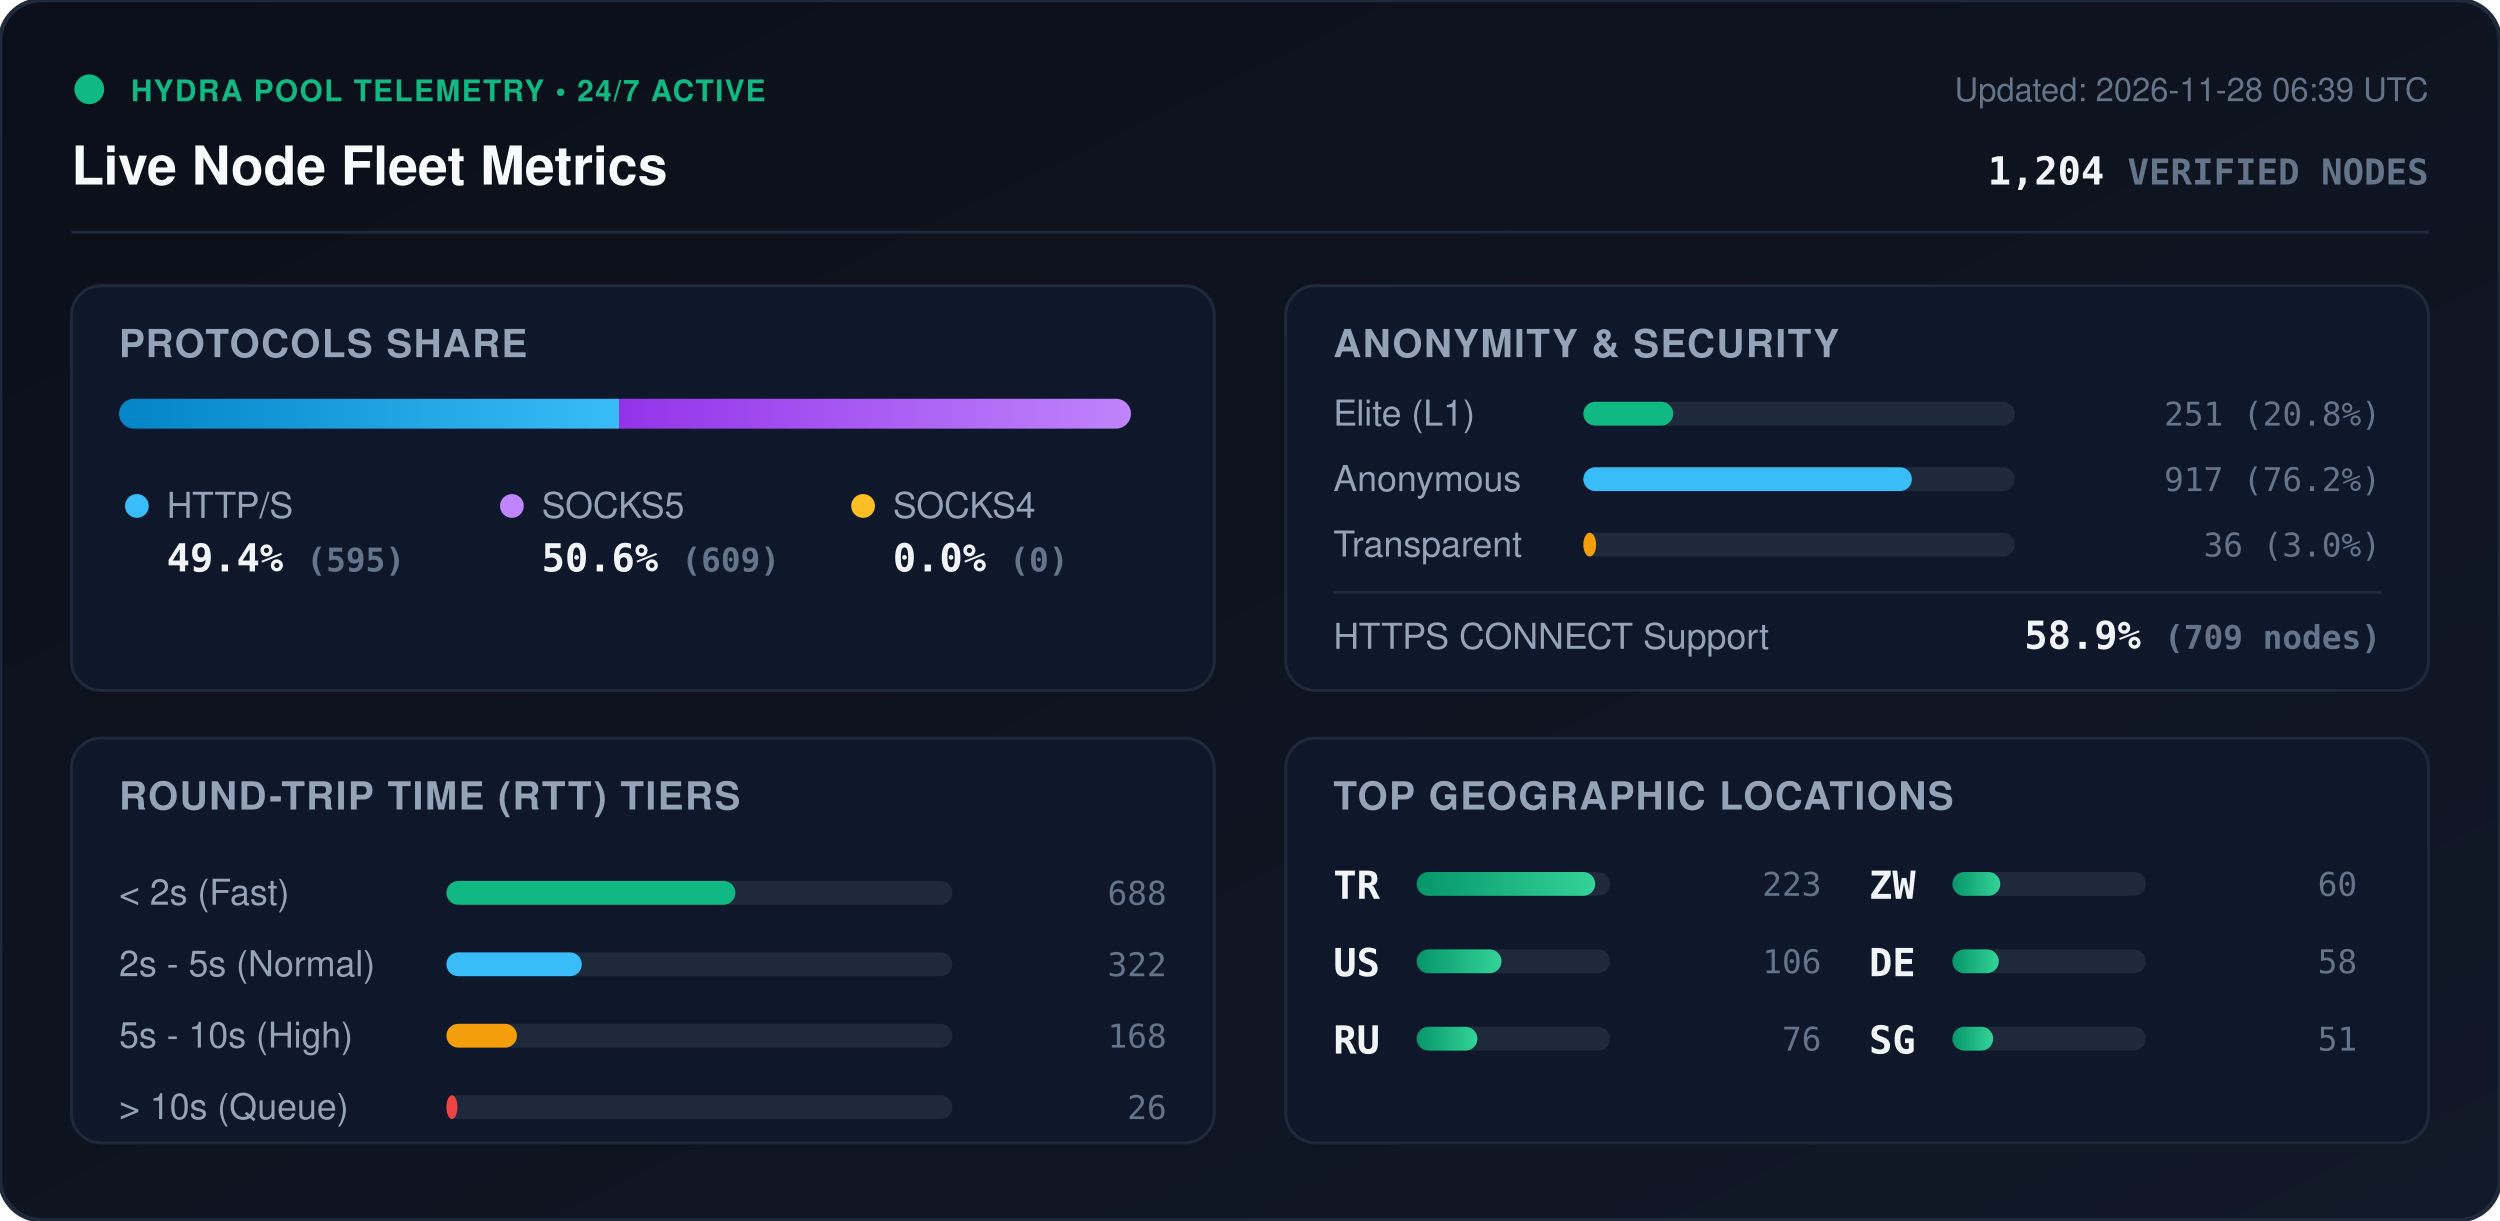
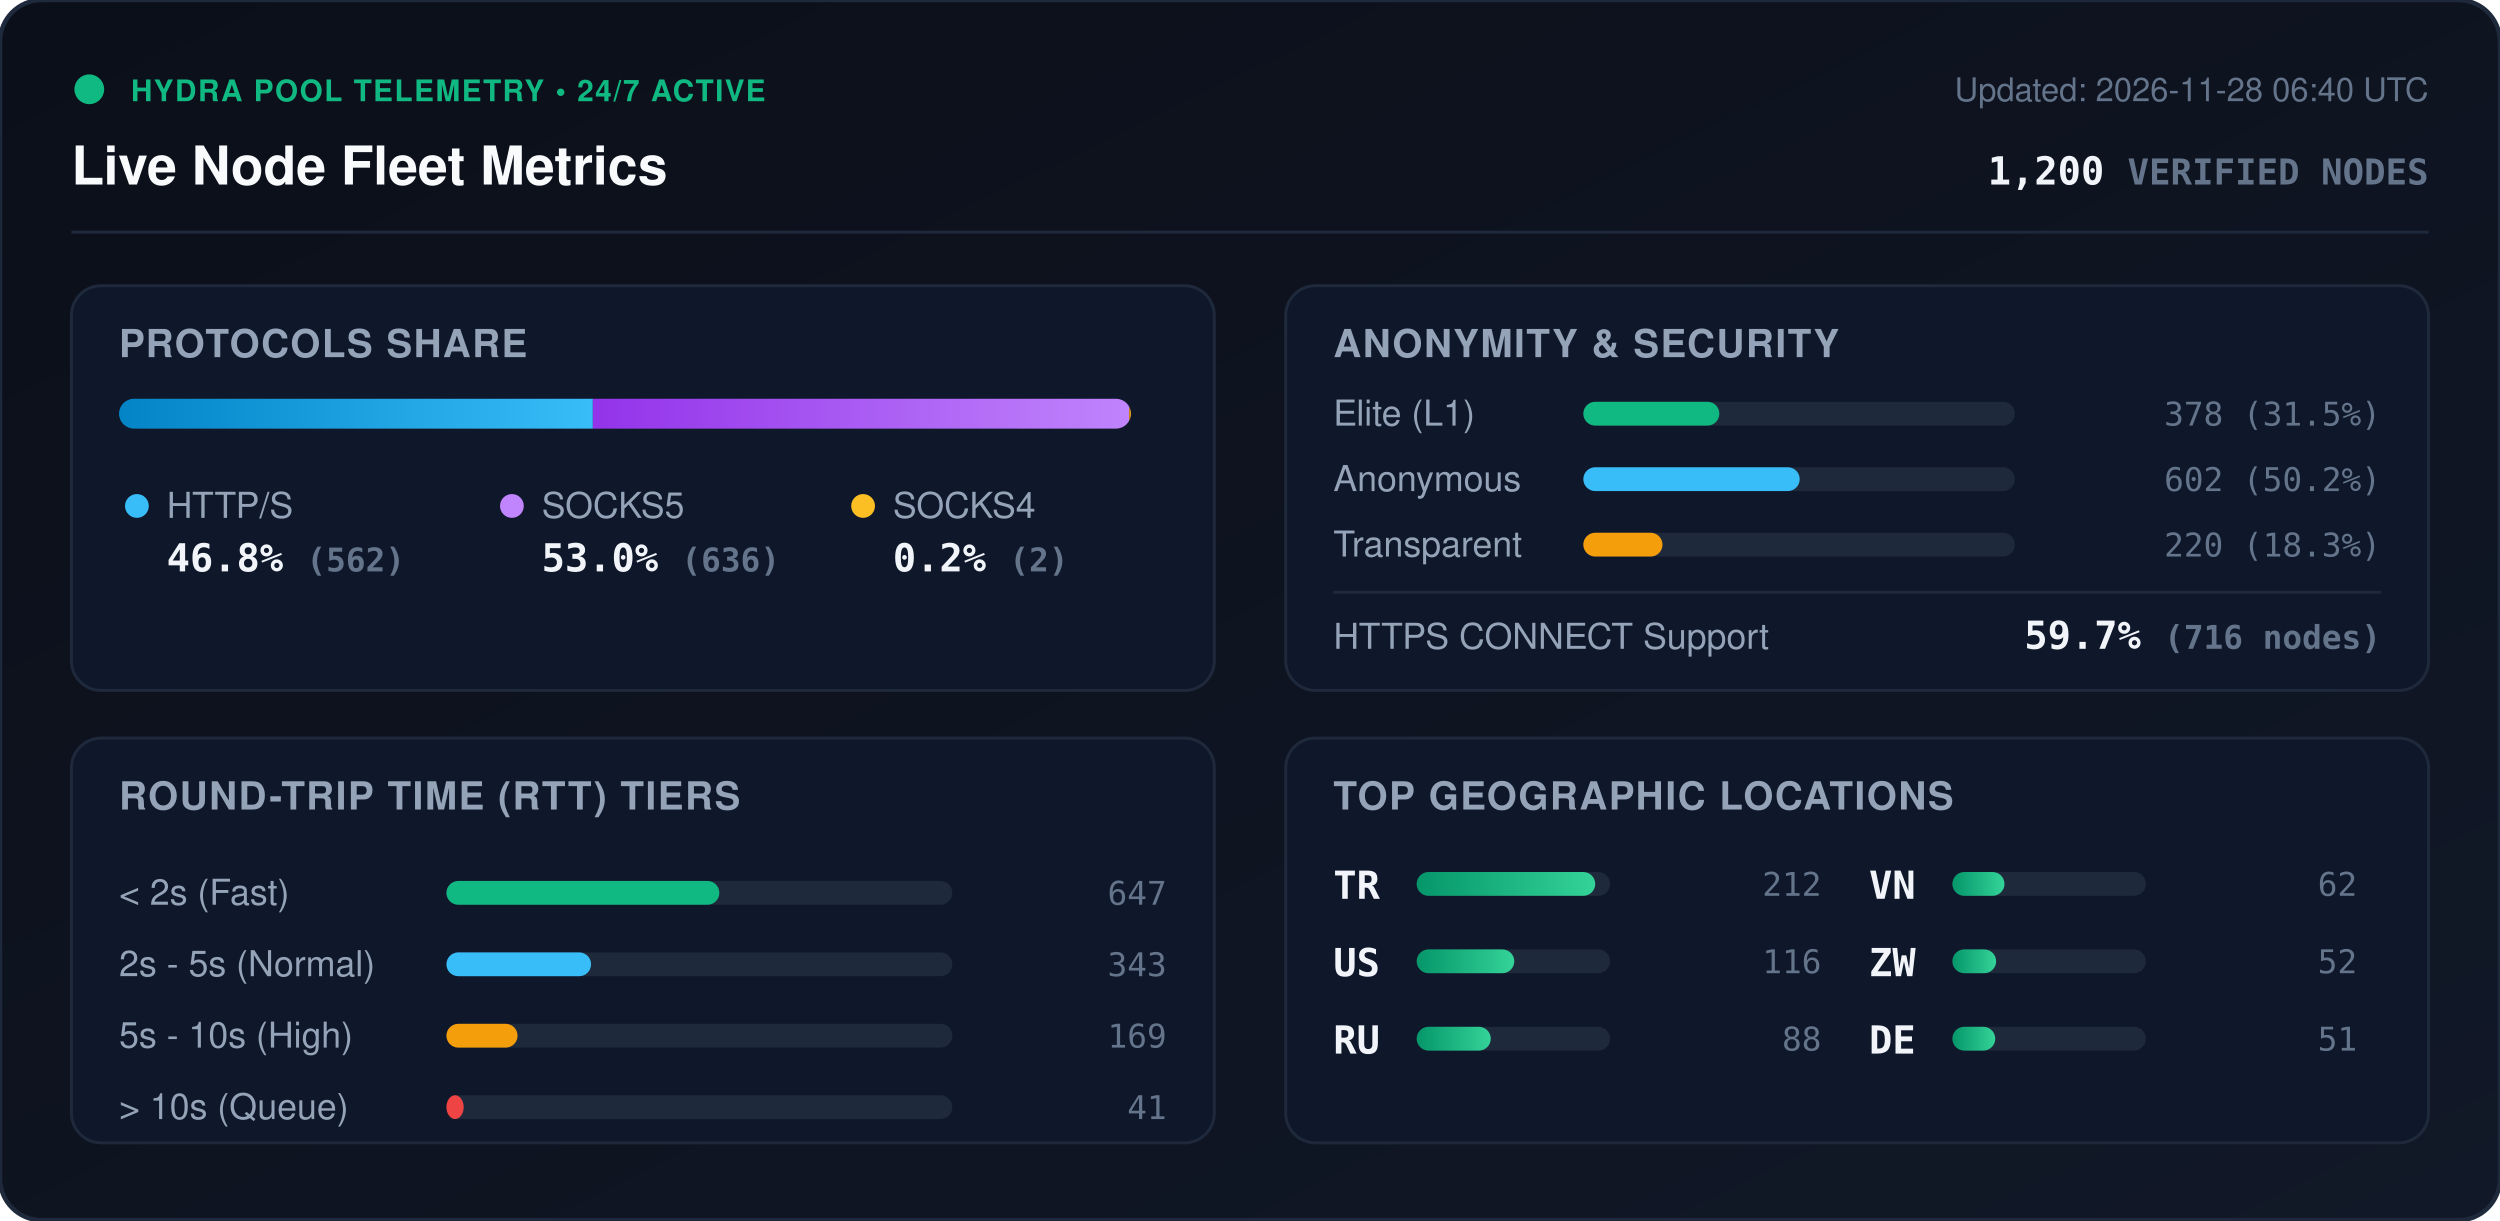
<svg xmlns="http://www.w3.org/2000/svg" viewBox="0 0 840 410" width="840" height="410" style="max-width: 100%; height: auto;">
  <defs>
    <linearGradient id="bg" x1="0%" y1="0%" x2="100%" y2="100%">
      <stop offset="0%" stop-color="#0b0f19" />
      <stop offset="100%" stop-color="#111827" />
    </linearGradient>
    <linearGradient id="bar-http" x1="0%" y1="0%" x2="100%" y2="0%">
      <stop offset="0%" stop-color="#0284c7" />
      <stop offset="100%" stop-color="#38bdf8" />
    </linearGradient>
    <linearGradient id="bar-socks5" x1="0%" y1="0%" x2="100%" y2="0%">
      <stop offset="0%" stop-color="#9333ea" />
      <stop offset="100%" stop-color="#c084fc" />
    </linearGradient>
    <linearGradient id="bar-socks4" x1="0%" y1="0%" x2="100%" y2="0%">
      <stop offset="0%" stop-color="#d97706" />
      <stop offset="100%" stop-color="#fbbf24" />
    </linearGradient>
    <linearGradient id="bar-green" x1="0%" y1="0%" x2="100%" y2="0%">
      <stop offset="0%" stop-color="#059669" />
      <stop offset="100%" stop-color="#34d399" />
    </linearGradient>
    <clipPath id="prog-track-clip">
      <rect width="340.0" height="10" rx="5" />
    </clipPath>
    <style>
      .title { font: 700 18px -apple-system, BlinkMacSystemFont, 'Segoe UI', Helvetica, Arial, sans-serif; fill: #f8fafc; }
      .sub { font: 500 11px -apple-system, BlinkMacSystemFont, 'Segoe UI', Helvetica, Arial, sans-serif; fill: #64748b; }
      .section-hdr { font: 600 13px -apple-system, BlinkMacSystemFont, 'Segoe UI', Helvetica, Arial, sans-serif; fill: #94a3b8; letter-spacing: 0.5px; }
      .metric-val { font: 700 13px -apple-system, BlinkMacSystemFont, 'Segoe UI', Helvetica, Arial, sans-serif; fill: #f1f5f9; }
      .metric-lbl { font: 500 12px -apple-system, BlinkMacSystemFont, 'Segoe UI', Helvetica, Arial, sans-serif; fill: #94a3b8; }
      .badge-txt { font: 700 10px -apple-system, BlinkMacSystemFont, 'Segoe UI', Helvetica, Arial, sans-serif; fill: #10b981; letter-spacing: 0.5px; }
      .mono { font-family: ui-monospace, SFMono-Regular, Menlo, Monaco, Consolas, monospace; }
      .pulse { animation: beacon 2s infinite ease-in-out; }
      @keyframes beacon { 0%, 100% { opacity: 1; } 50% { opacity: 0.35; } }
    </style>
  </defs>
  <rect width="840" height="410" rx="14" fill="url(#bg)" stroke="#1e293b" stroke-width="1.5" />
  <g transform="translate(24, 24)">
    <circle cx="6" cy="6" r="5" fill="#10b981" class="pulse" />
    <text x="20" y="10" class="badge-txt">HYDRA POOL TELEMETRY • 24/7 ACTIVE</text>
    <text x="0" y="38" class="title">Live Node Fleet Metrics</text>
-     <text x="792" y="10" text-anchor="end" class="sub">Updated: 2026-11-28 06:39 UTC</text>
-     <text x="792" y="38" text-anchor="end" class="metric-val mono" fill="#38bdf8">1,204 <tspan font-size="12" fill="#64748b">VERIFIED NODES</tspan>
+     <text x="792" y="10" text-anchor="end" class="sub">Updated: 2026-11-28 06:40 UTC</text>
+     <text x="792" y="38" text-anchor="end" class="metric-val mono" fill="#38bdf8">1,200 <tspan font-size="12" fill="#64748b">VERIFIED NODES</tspan>
    </text>
  </g>
  <line x1="24" y1="78" x2="816" y2="78" stroke="#1e293b" stroke-width="1" />
  <g transform="translate(24, 96)">
    <rect width="384" height="136" rx="10" fill="#0f172a" stroke="#1e293b" />
    <text x="16" y="24" class="section-hdr">PROTOCOLS SHARE</text>
    <g transform="translate(16, 38)">
      <rect width="340.0" height="10" rx="5" fill="#1e293b" />
      <g clip-path="url(#prog-track-clip)">
-         <rect x="0" width="168.0" height="10" fill="url(#bar-http)" />
-         <rect x="168.0" width="172.0" height="10" fill="url(#bar-socks5)" />
-         <rect x="340.0" width="0.0" height="10" fill="url(#bar-socks4)" />
+         <rect x="0" width="159.2" height="10" fill="url(#bar-http)" />
+         <rect x="159.2" width="180.2" height="10" fill="url(#bar-socks5)" />
+         <rect x="339.4" width="0.6" height="10" fill="url(#bar-socks4)" />
      </g>
    </g>
    <g transform="translate(16, 68)">
      <circle cx="6" cy="6" r="4" fill="#38bdf8" />
      <text x="16" y="10" class="metric-lbl">HTTP/S</text>
-       <text x="16" y="28" class="metric-val mono">49.4% <tspan font-size="11" fill="#64748b">(595)</tspan>
+       <text x="16" y="28" class="metric-val mono">46.8% <tspan font-size="11" fill="#64748b">(562)</tspan>
      </text>
      <circle cx="132" cy="6" r="4" fill="#c084fc" />
      <text x="142" y="10" class="metric-lbl">SOCKS5</text>
-       <text x="142" y="28" class="metric-val mono">50.6% <tspan font-size="11" fill="#64748b">(609)</tspan>
+       <text x="142" y="28" class="metric-val mono">53.0% <tspan font-size="11" fill="#64748b">(636)</tspan>
      </text>
      <circle cx="250" cy="6" r="4" fill="#fbbf24" />
      <text x="260" y="10" class="metric-lbl">SOCKS4</text>
-       <text x="260" y="28" class="metric-val mono">0.0% <tspan font-size="11" fill="#64748b">(0)</tspan>
+       <text x="260" y="28" class="metric-val mono">0.2% <tspan font-size="11" fill="#64748b">(2)</tspan>
      </text>
    </g>
  </g>
  <g transform="translate(432, 96)">
    <rect width="384" height="136" rx="10" fill="#0f172a" stroke="#1e293b" />
    <text x="16" y="24" class="section-hdr">ANONYMITY &amp; SECURITY</text>
    <text x="16" y="47" class="metric-lbl">Elite (L1)</text>
    <rect x="100" y="39" width="145.0" height="8" rx="4" fill="#1e293b" />
-     <rect x="100" y="39" width="30.2" height="8" rx="4" fill="#10b981" />
-     <text x="368" y="47" text-anchor="end" class="mono sub" fill="#e2e8f0">251 (20.8%)</text>
+     <rect x="100" y="39" width="45.7" height="8" rx="4" fill="#10b981" />
+     <text x="368" y="47" text-anchor="end" class="mono sub" fill="#e2e8f0">378 (31.5%)</text>
    <text x="16" y="69" class="metric-lbl">Anonymous</text>
    <rect x="100" y="61" width="145.0" height="8" rx="4" fill="#1e293b" />
-     <rect x="100" y="61" width="110.4" height="8" rx="4" fill="#38bdf8" />
-     <text x="368" y="69" text-anchor="end" class="mono sub" fill="#e2e8f0">917 (76.2%)</text>
+     <rect x="100" y="61" width="72.7" height="8" rx="4" fill="#38bdf8" />
+     <text x="368" y="69" text-anchor="end" class="mono sub" fill="#e2e8f0">602 (50.2%)</text>
    <text x="16" y="91" class="metric-lbl">Transparent</text>
    <rect x="100" y="83" width="145.0" height="8" rx="4" fill="#1e293b" />
-     <rect x="100" y="83" width="4.3" height="8" rx="4" fill="#f59e0b" />
-     <text x="368" y="91" text-anchor="end" class="mono sub" fill="#e2e8f0">36 (3.0%)</text>
+     <rect x="100" y="83" width="26.6" height="8" rx="4" fill="#f59e0b" />
+     <text x="368" y="91" text-anchor="end" class="mono sub" fill="#e2e8f0">220 (18.3%)</text>
    <line x1="16" y1="103" x2="368" y2="103" stroke="#1e293b" stroke-width="1" />
    <text x="16" y="122" class="metric-lbl">HTTPS CONNECT Support</text>
-     <text x="368" y="122" text-anchor="end" class="metric-val mono" fill="#34d399">58.9% <tspan font-size="11" fill="#64748b">(709 nodes)</tspan>
+     <text x="368" y="122" text-anchor="end" class="metric-val mono" fill="#34d399">59.7% <tspan font-size="11" fill="#64748b">(716 nodes)</tspan>
    </text>
  </g>
  <g transform="translate(24, 248)">
    <rect width="384" height="136" rx="10" fill="#0f172a" stroke="#1e293b" />
    <text x="16" y="24" class="section-hdr">ROUND-TRIP TIME (RTT) TIERS</text>
    <g transform="translate(16, 42)">
      <text x="0" y="14" class="metric-lbl">&lt; 2s (Fast)</text>
      <rect x="110" y="6" width="170" height="8" rx="4" fill="#1e293b" />
-       <rect x="110" y="6" width="97.1" height="8" rx="4" fill="#10b981" />
-       <text x="352" y="14" text-anchor="end" class="mono sub">688</text>
+       <rect x="110" y="6" width="91.7" height="8" rx="4" fill="#10b981" />
+       <text x="352" y="14" text-anchor="end" class="mono sub">647</text>
      <text x="0" y="38" class="metric-lbl">2s - 5s (Normal)</text>
      <rect x="110" y="30" width="170" height="8" rx="4" fill="#1e293b" />
-       <rect x="110" y="30" width="45.5" height="8" rx="4" fill="#38bdf8" />
-       <text x="352" y="38" text-anchor="end" class="mono sub">322</text>
+       <rect x="110" y="30" width="48.6" height="8" rx="4" fill="#38bdf8" />
+       <text x="352" y="38" text-anchor="end" class="mono sub">343</text>
      <text x="0" y="62" class="metric-lbl">5s - 10s (High)</text>
      <rect x="110" y="54" width="170" height="8" rx="4" fill="#1e293b" />
-       <rect x="110" y="54" width="23.7" height="8" rx="4" fill="#f59e0b" />
-       <text x="352" y="62" text-anchor="end" class="mono sub">168</text>
+       <rect x="110" y="54" width="23.9" height="8" rx="4" fill="#f59e0b" />
+       <text x="352" y="62" text-anchor="end" class="mono sub">169</text>
      <text x="0" y="86" class="metric-lbl">&gt; 10s (Queue)</text>
      <rect x="110" y="78" width="170" height="8" rx="4" fill="#1e293b" />
-       <rect x="110" y="78" width="3.7" height="8" rx="4" fill="#ef4444" />
-       <text x="352" y="86" text-anchor="end" class="mono sub">26</text>
+       <rect x="110" y="78" width="5.8" height="8" rx="4" fill="#ef4444" />
+       <text x="352" y="86" text-anchor="end" class="mono sub">41</text>
    </g>
  </g>
  <g transform="translate(432, 248)">
    <rect width="384" height="136" rx="10" fill="#0f172a" stroke="#1e293b" />
    <text x="16" y="24" class="section-hdr">TOP GEOGRAPHIC LOCATIONS</text>
    <g transform="translate(16, 42)">
      <g transform="translate(0, 0)">
        <text x="0" y="12" class="mono metric-val" font-size="12">TR</text>
        <rect x="28" y="3" width="65" height="8" rx="4" fill="#1e293b" />
        <rect x="28" y="3" width="60.0" height="8" rx="4" fill="url(#bar-green)" />
-         <text x="164" y="11" text-anchor="end" class="mono sub">223</text>
+         <text x="164" y="11" text-anchor="end" class="mono sub">212</text>
      </g>
      <g transform="translate(0, 26)">
        <text x="0" y="12" class="mono metric-val" font-size="12">US</text>
        <rect x="28" y="3" width="65" height="8" rx="4" fill="#1e293b" />
-         <rect x="28" y="3" width="28.5" height="8" rx="4" fill="url(#bar-green)" />
-         <text x="164" y="11" text-anchor="end" class="mono sub">106</text>
+         <rect x="28" y="3" width="32.8" height="8" rx="4" fill="url(#bar-green)" />
+         <text x="164" y="11" text-anchor="end" class="mono sub">116</text>
      </g>
      <g transform="translate(0, 52)">
        <text x="0" y="12" class="mono metric-val" font-size="12">RU</text>
        <rect x="28" y="3" width="65" height="8" rx="4" fill="#1e293b" />
-         <rect x="28" y="3" width="20.4" height="8" rx="4" fill="url(#bar-green)" />
-         <text x="164" y="11" text-anchor="end" class="mono sub">76</text>
+         <rect x="28" y="3" width="24.9" height="8" rx="4" fill="url(#bar-green)" />
+         <text x="164" y="11" text-anchor="end" class="mono sub">88</text>
      </g>
      <g transform="translate(180, 0)">
+         <text x="0" y="12" class="mono metric-val" font-size="12">VN</text>
+         <rect x="28" y="3" width="65" height="8" rx="4" fill="#1e293b" />
+         <rect x="28" y="3" width="17.5" height="8" rx="4" fill="url(#bar-green)" />
+         <text x="164" y="11" text-anchor="end" class="mono sub">62</text>
+       </g>
+       <g transform="translate(180, 26)">
        <text x="0" y="12" class="mono metric-val" font-size="12">ZW</text>
        <rect x="28" y="3" width="65" height="8" rx="4" fill="#1e293b" />
-         <rect x="28" y="3" width="16.1" height="8" rx="4" fill="url(#bar-green)" />
-         <text x="164" y="11" text-anchor="end" class="mono sub">60</text>
+         <rect x="28" y="3" width="14.7" height="8" rx="4" fill="url(#bar-green)" />
+         <text x="164" y="11" text-anchor="end" class="mono sub">52</text>
      </g>
-       <g transform="translate(180, 26)">
+       <g transform="translate(180, 52)">
        <text x="0" y="12" class="mono metric-val" font-size="12">DE</text>
        <rect x="28" y="3" width="65" height="8" rx="4" fill="#1e293b" />
-         <rect x="28" y="3" width="15.6" height="8" rx="4" fill="url(#bar-green)" />
-         <text x="164" y="11" text-anchor="end" class="mono sub">58</text>
-       </g>
-       <g transform="translate(180, 52)">
-         <text x="0" y="12" class="mono metric-val" font-size="12">SG</text>
-         <rect x="28" y="3" width="65" height="8" rx="4" fill="#1e293b" />
-         <rect x="28" y="3" width="13.7" height="8" rx="4" fill="url(#bar-green)" />
+         <rect x="28" y="3" width="14.4" height="8" rx="4" fill="url(#bar-green)" />
        <text x="164" y="11" text-anchor="end" class="mono sub">51</text>
      </g>
    </g>
  </g>
</svg>
